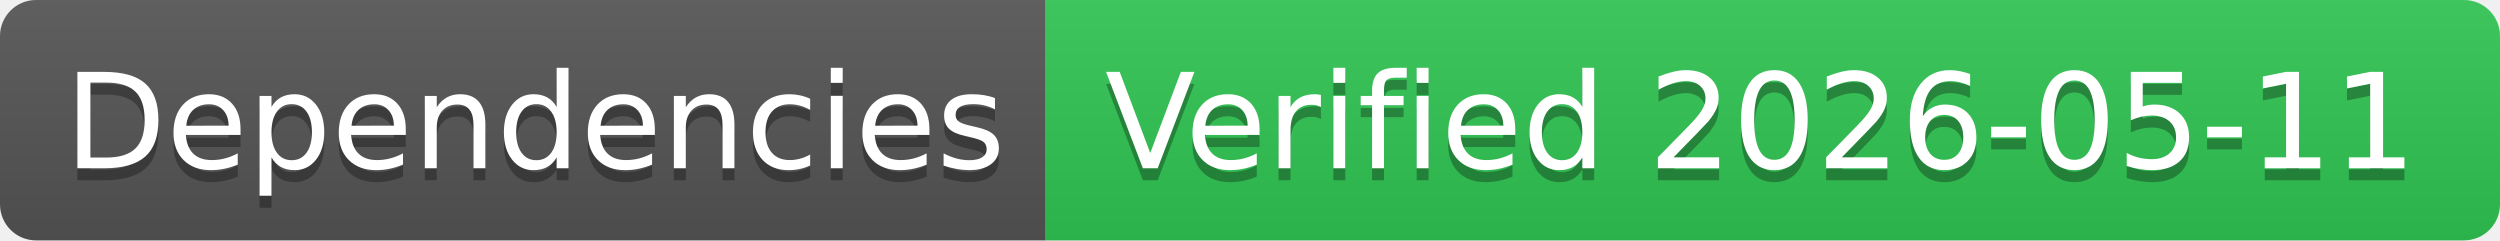
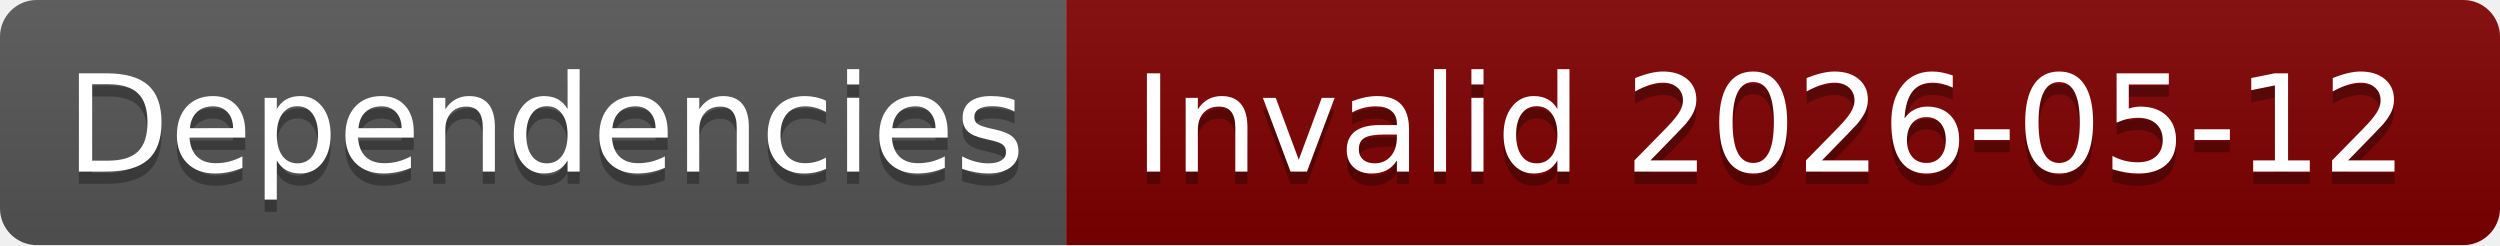
- <svg xmlns="http://www.w3.org/2000/svg" width="208" height="20" role="img" aria-label="Dependencies: Verified 2026-05-11">
+ <svg xmlns="http://www.w3.org/2000/svg" width="204" height="20" role="img" aria-label="Dependencies: Invalid 2026-05-12">
  <linearGradient id="s" x2="0" y2="100%">
    <stop offset="0" stop-color="#bbb" stop-opacity=".1" />
    <stop offset="1" stop-opacity=".1" />
  </linearGradient>
  <clipPath id="r">
-     <rect width="208" height="20" rx="3" fill="#fff" />
+     <rect width="204" height="20" rx="3" fill="#fff" />
  </clipPath>
  <g clip-path="url(#r)">
    <rect width="87" height="20" fill="#555" />
-     <rect x="87" width="121" height="20" fill="#31c653" />
-     <rect width="208" height="20" fill="url(#s)" />
+     <rect x="87" width="117" height="20" fill="#800000" />
+     <rect width="204" height="20" fill="url(#s)" />
  </g>
  <g fill="#fff" text-anchor="middle" font-family="Verdana,Geneva,DejaVu Sans,sans-serif" text-rendering="geometricPrecision" font-size="110">
    <text aria-hidden="true" x="445" y="150" fill="#010101" fill-opacity=".3" transform="scale(.1)" textLength="770">Dependencies</text>
    <text x="445" y="140" transform="scale(.1)" fill="#fff" textLength="770">Dependencies</text>
-     <text aria-hidden="true" x="1465" y="150" fill="#010101" fill-opacity=".3" transform="scale(.1)" textLength="1110">Verified 2026-05-11</text>
-     <text x="1465" y="140" transform="scale(.1)" fill="#fff" textLength="1110">Verified 2026-05-11</text>
+     <text aria-hidden="true" x="1445" y="150" fill="#010101" fill-opacity=".3" transform="scale(.1)" textLength="1070">Invalid 2026-05-12</text>
+     <text x="1445" y="140" transform="scale(.1)" fill="#fff" textLength="1070">Invalid 2026-05-12</text>
  </g>
</svg>
